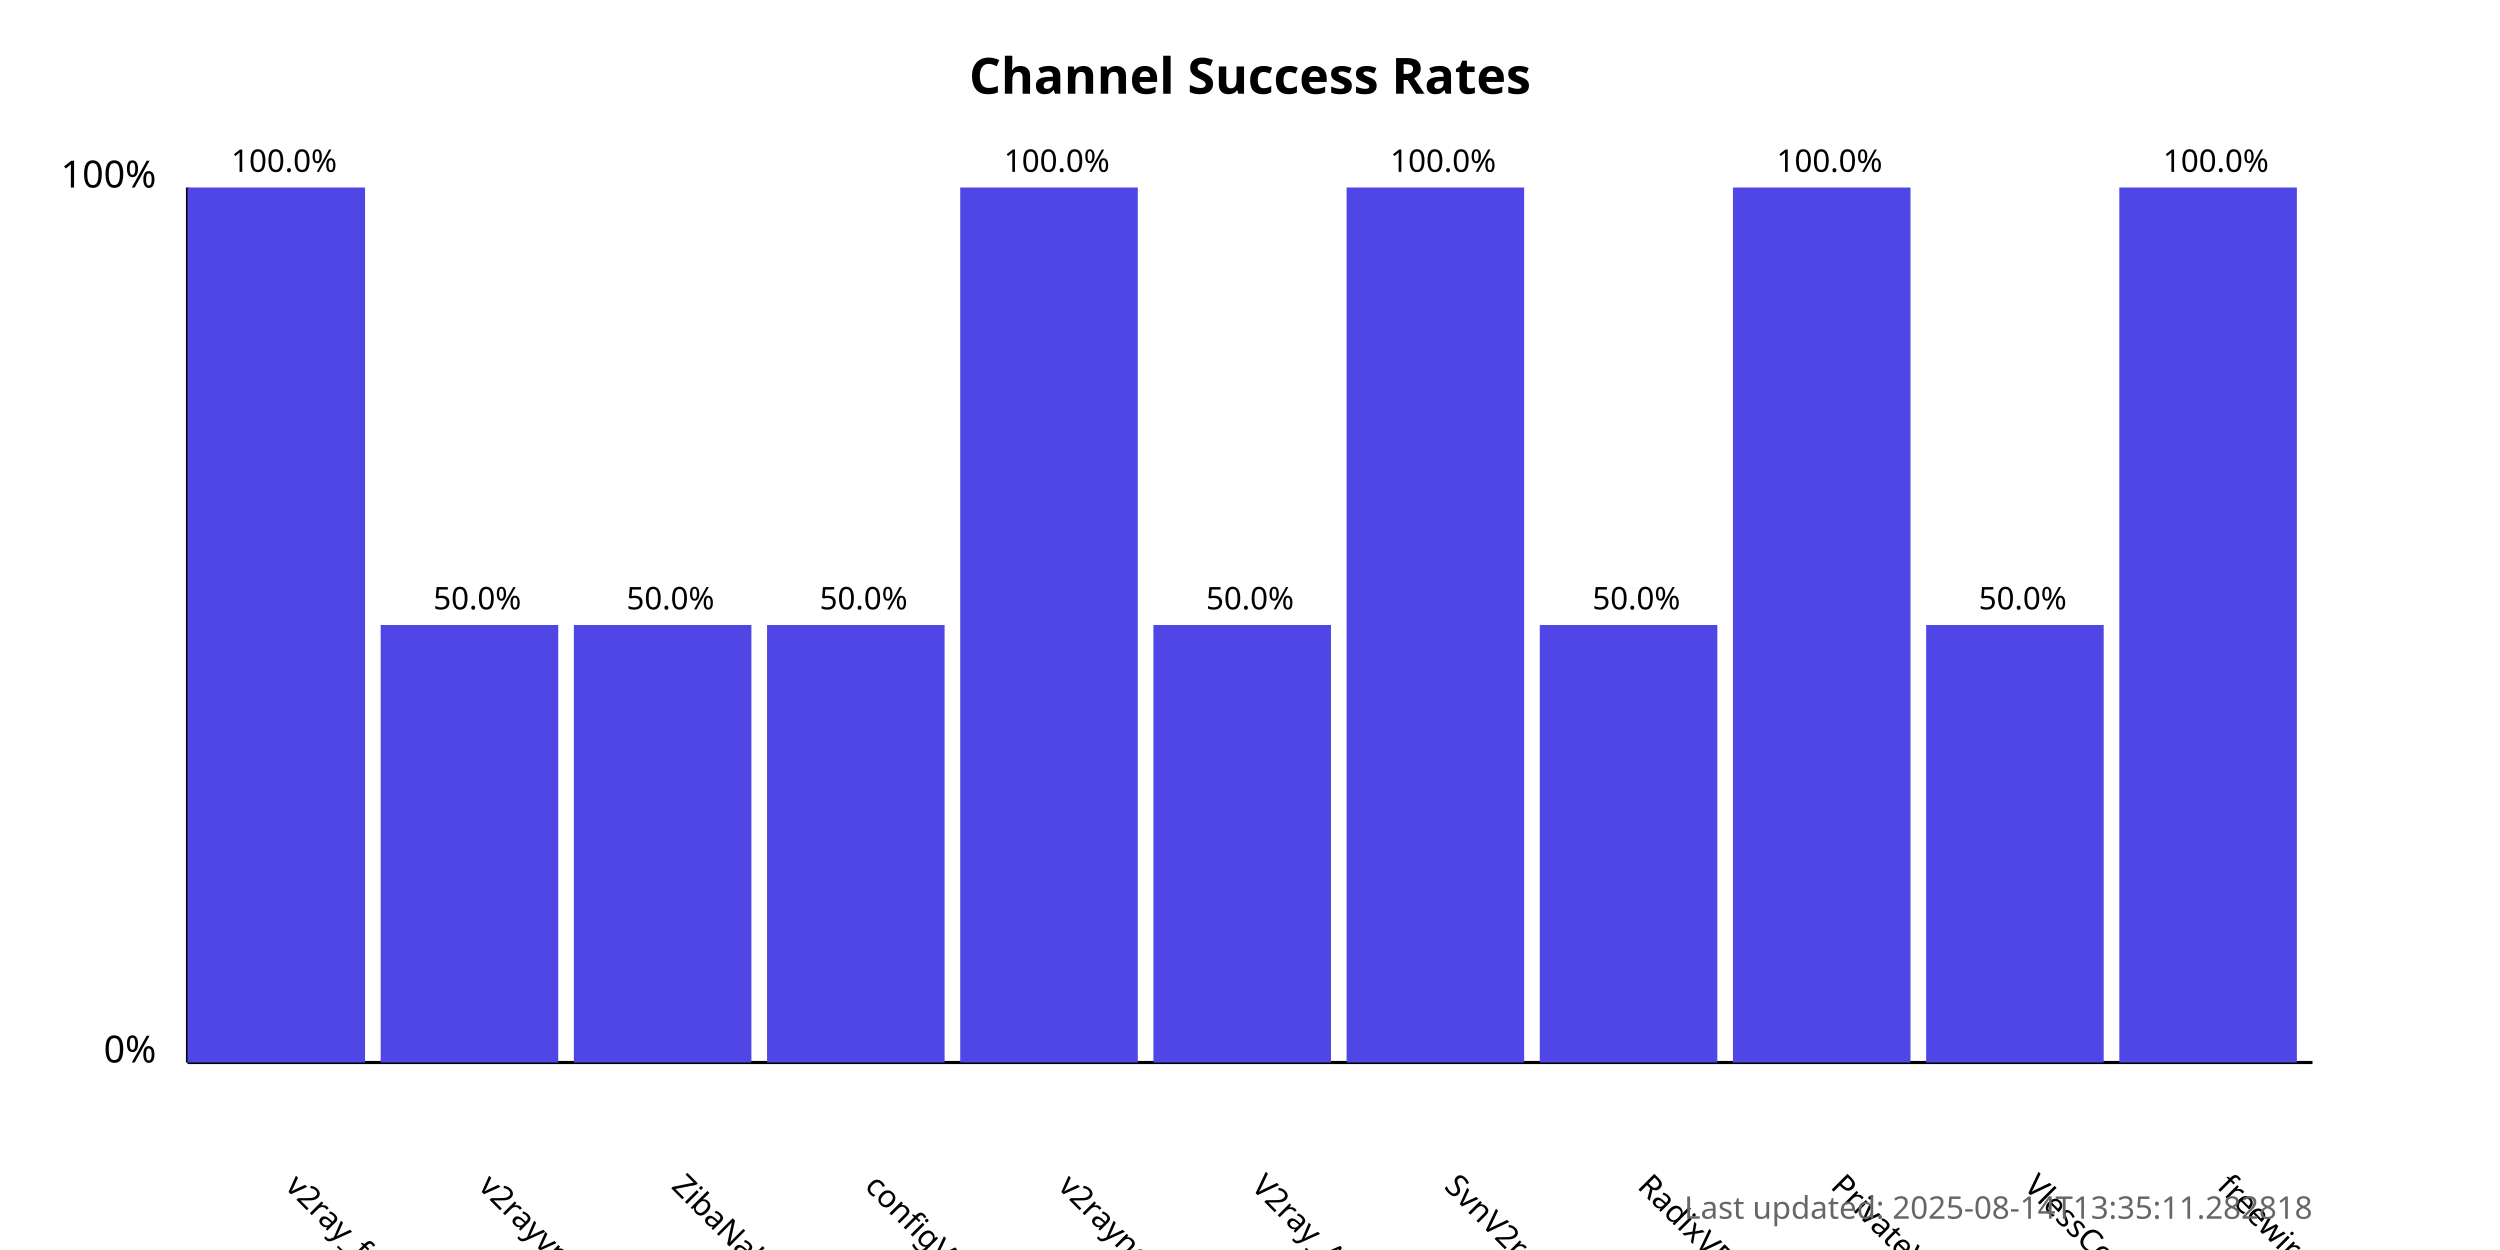
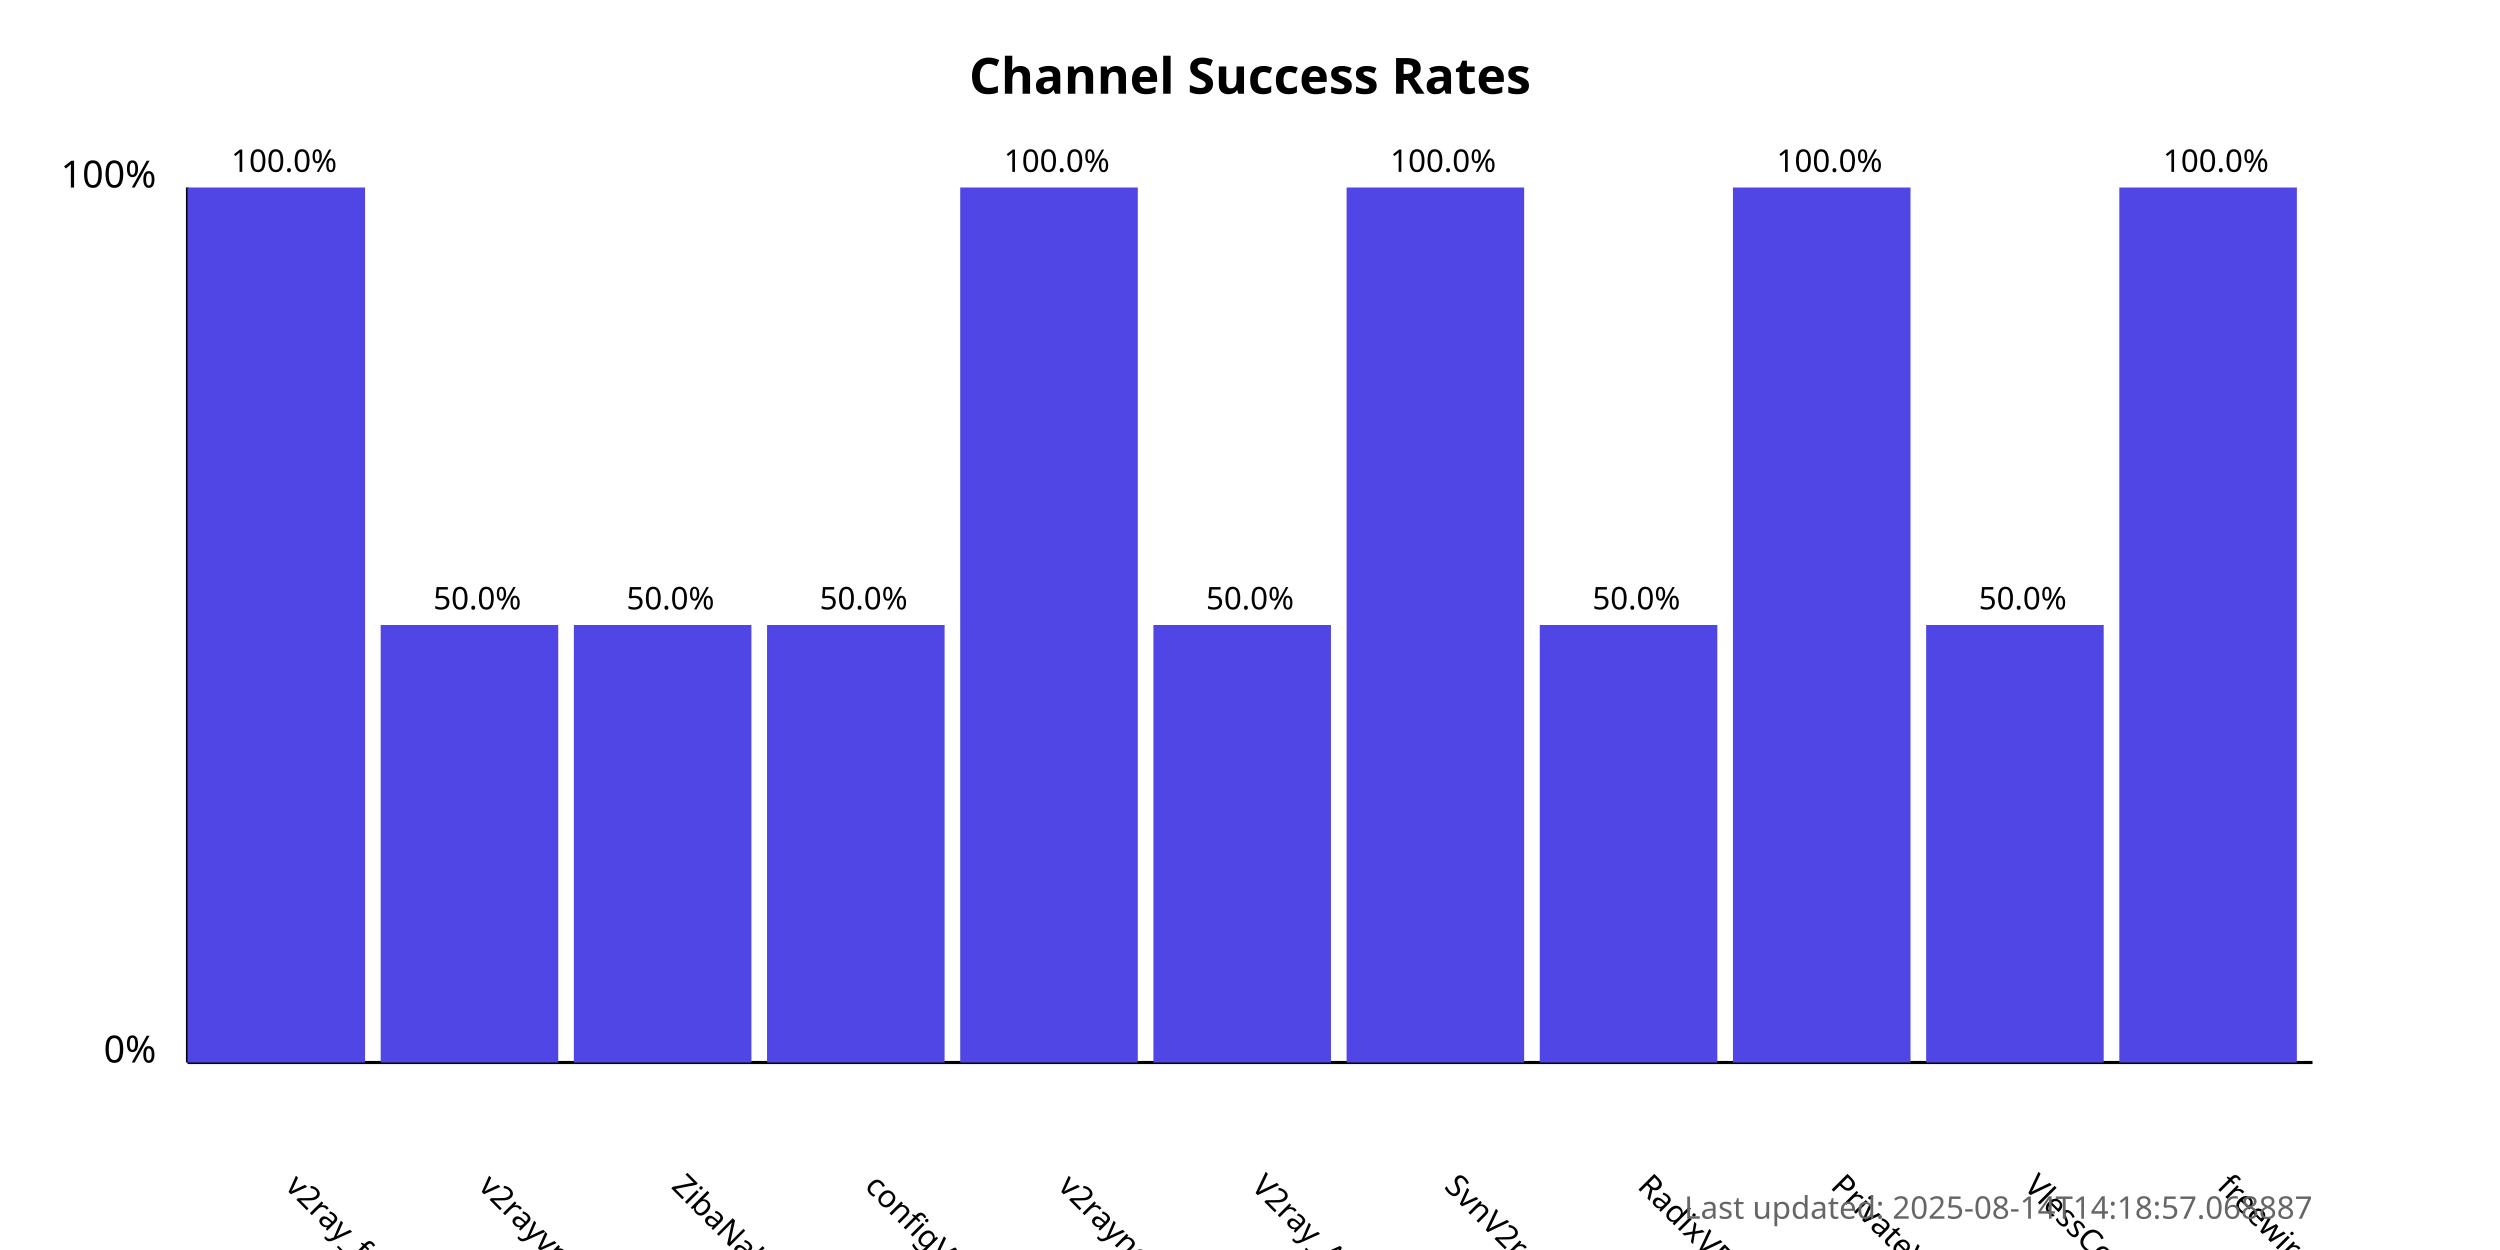
<svg xmlns="http://www.w3.org/2000/svg" width="800" height="400">
  <style>
            .chart-title { font: bold 16px sans-serif; }
            .axis-label { font: 12px sans-serif; }
            .tick-label { font: 10px sans-serif; }
            .bar { fill: #4f46e5; }
            .bar:hover { fill: #6366f1; }
            .timestamp { font: 10px sans-serif; fill: #666; }
        </style>
  <text x="400.0" y="30" text-anchor="middle" class="chart-title">
            Channel Success Rates
        </text>
  <line x1="60" y1="340" x2="60" y2="60" stroke="black" stroke-width="1" />
  <line x1="60" y1="340" x2="740" y2="340" stroke="black" stroke-width="1" />
  <text x="50" y="340" text-anchor="end" class="axis-label">0%</text>
  <text x="50" y="60" text-anchor="end" class="axis-label">100%</text>
  <g>
    <rect x="60" y="60.0" width="56.818" height="280.0" class="bar" />
    <text x="90.909" y="380" transform="rotate(45, 90.90909, 380)" text-anchor="start" class="tick-label">
                v2ray_free_conf
            </text>
    <text x="90.909" y="55.0" text-anchor="middle" class="tick-label">
                100.0%
            </text>
  </g>
  <g>
    <rect x="121.818" y="200.0" width="56.818" height="140.0" class="bar" />
    <text x="152.727" y="380" transform="rotate(45, 152.7273, 380)" text-anchor="start" class="tick-label">
                v2rayvpno
            </text>
    <text x="152.727" y="195.0" text-anchor="middle" class="tick-label">
                50.0%
            </text>
  </g>
  <g>
    <rect x="183.636" y="200.0" width="56.818" height="140.0" class="bar" />
    <text x="214.545" y="380" transform="rotate(45, 214.5455, 380)" text-anchor="start" class="tick-label">
                ZibaNabz
            </text>
    <text x="214.545" y="195.0" text-anchor="middle" class="tick-label">
                50.0%
            </text>
  </g>
  <g>
    <rect x="245.455" y="200.0" width="56.818" height="140.0" class="bar" />
    <text x="276.364" y="380" transform="rotate(45, 276.3636, 380)" text-anchor="start" class="tick-label">
                configV2rayForFree
            </text>
    <text x="276.364" y="195.0" text-anchor="middle" class="tick-label">
                50.0%
            </text>
  </g>
  <g>
    <rect x="307.273" y="60.0" width="56.818" height="280.0" class="bar" />
    <text x="338.182" y="380" transform="rotate(45, 338.1818, 380)" text-anchor="start" class="tick-label">
                v2rayngvpn
            </text>
    <text x="338.182" y="55.0" text-anchor="middle" class="tick-label">
                100.0%
            </text>
  </g>
  <g>
    <rect x="369.091" y="200.0" width="56.818" height="140.0" class="bar" />
    <text x="400.0" y="380" transform="rotate(45, 400.0, 380)" text-anchor="start" class="tick-label">
                V2ray_Alpha
            </text>
    <text x="400.0" y="195.0" text-anchor="middle" class="tick-label">
                50.0%
            </text>
  </g>
  <g>
    <rect x="430.909" y="60.0" width="56.818" height="280.0" class="bar" />
    <text x="461.818" y="380" transform="rotate(45, 461.8182, 380)" text-anchor="start" class="tick-label">
                SvnV2ray
            </text>
    <text x="461.818" y="55.0" text-anchor="middle" class="tick-label">
                100.0%
            </text>
  </g>
  <g>
    <rect x="492.727" y="200.0" width="56.818" height="140.0" class="bar" />
    <text x="523.636" y="380" transform="rotate(45, 523.6364, 380)" text-anchor="start" class="tick-label">
                RadixVPN
            </text>
    <text x="523.636" y="195.0" text-anchor="middle" class="tick-label">
                50.0%
            </text>
  </g>
  <g>
    <rect x="554.545" y="60.0" width="56.818" height="280.0" class="bar" />
    <text x="585.455" y="380" transform="rotate(45, 585.4545, 380)" text-anchor="start" class="tick-label">
                PrivateVPNs
            </text>
    <text x="585.455" y="55.0" text-anchor="middle" class="tick-label">
                100.0%
            </text>
  </g>
  <g>
    <rect x="616.364" y="200.0" width="56.818" height="140.0" class="bar" />
    <text x="647.273" y="380" transform="rotate(45, 647.2727, 380)" text-anchor="start" class="tick-label">
                VlessConfig
            </text>
    <text x="647.273" y="195.0" text-anchor="middle" class="tick-label">
                50.0%
            </text>
  </g>
  <g>
    <rect x="678.182" y="60.0" width="56.818" height="280.0" class="bar" />
    <text x="709.091" y="380" transform="rotate(45, 709.0909, 380)" text-anchor="start" class="tick-label">
                freewireguard
            </text>
    <text x="709.091" y="55.0" text-anchor="middle" class="tick-label">
                100.0%
            </text>
  </g>
  <text x="740" y="390" text-anchor="end" class="timestamp">
-             Last updated: 2025-08-14T13:35:11.282818
+             Last updated: 2025-08-14T14:18:57.068887
        </text>
</svg>
